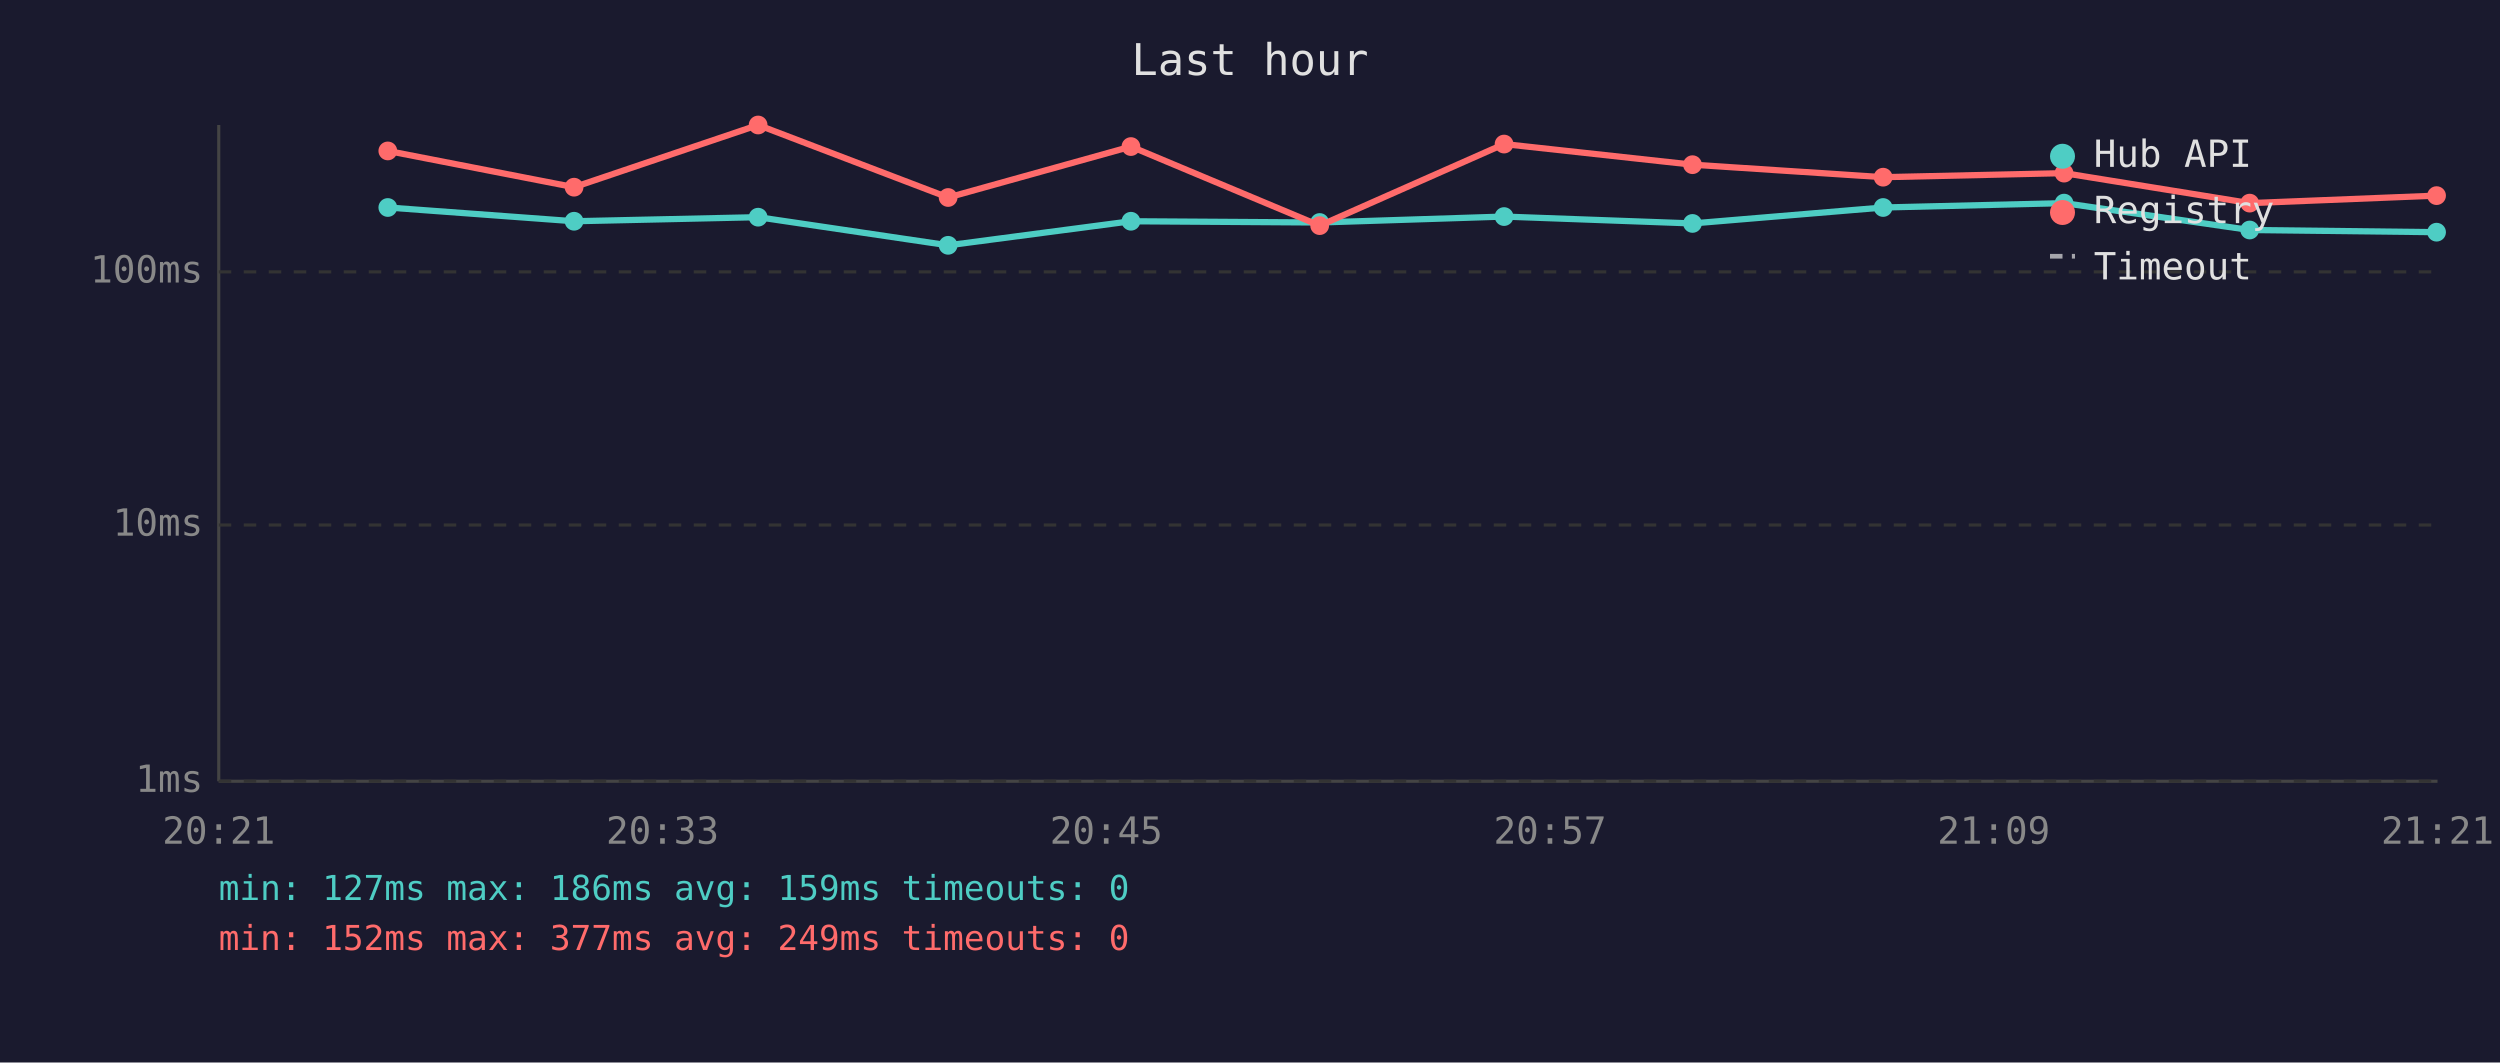
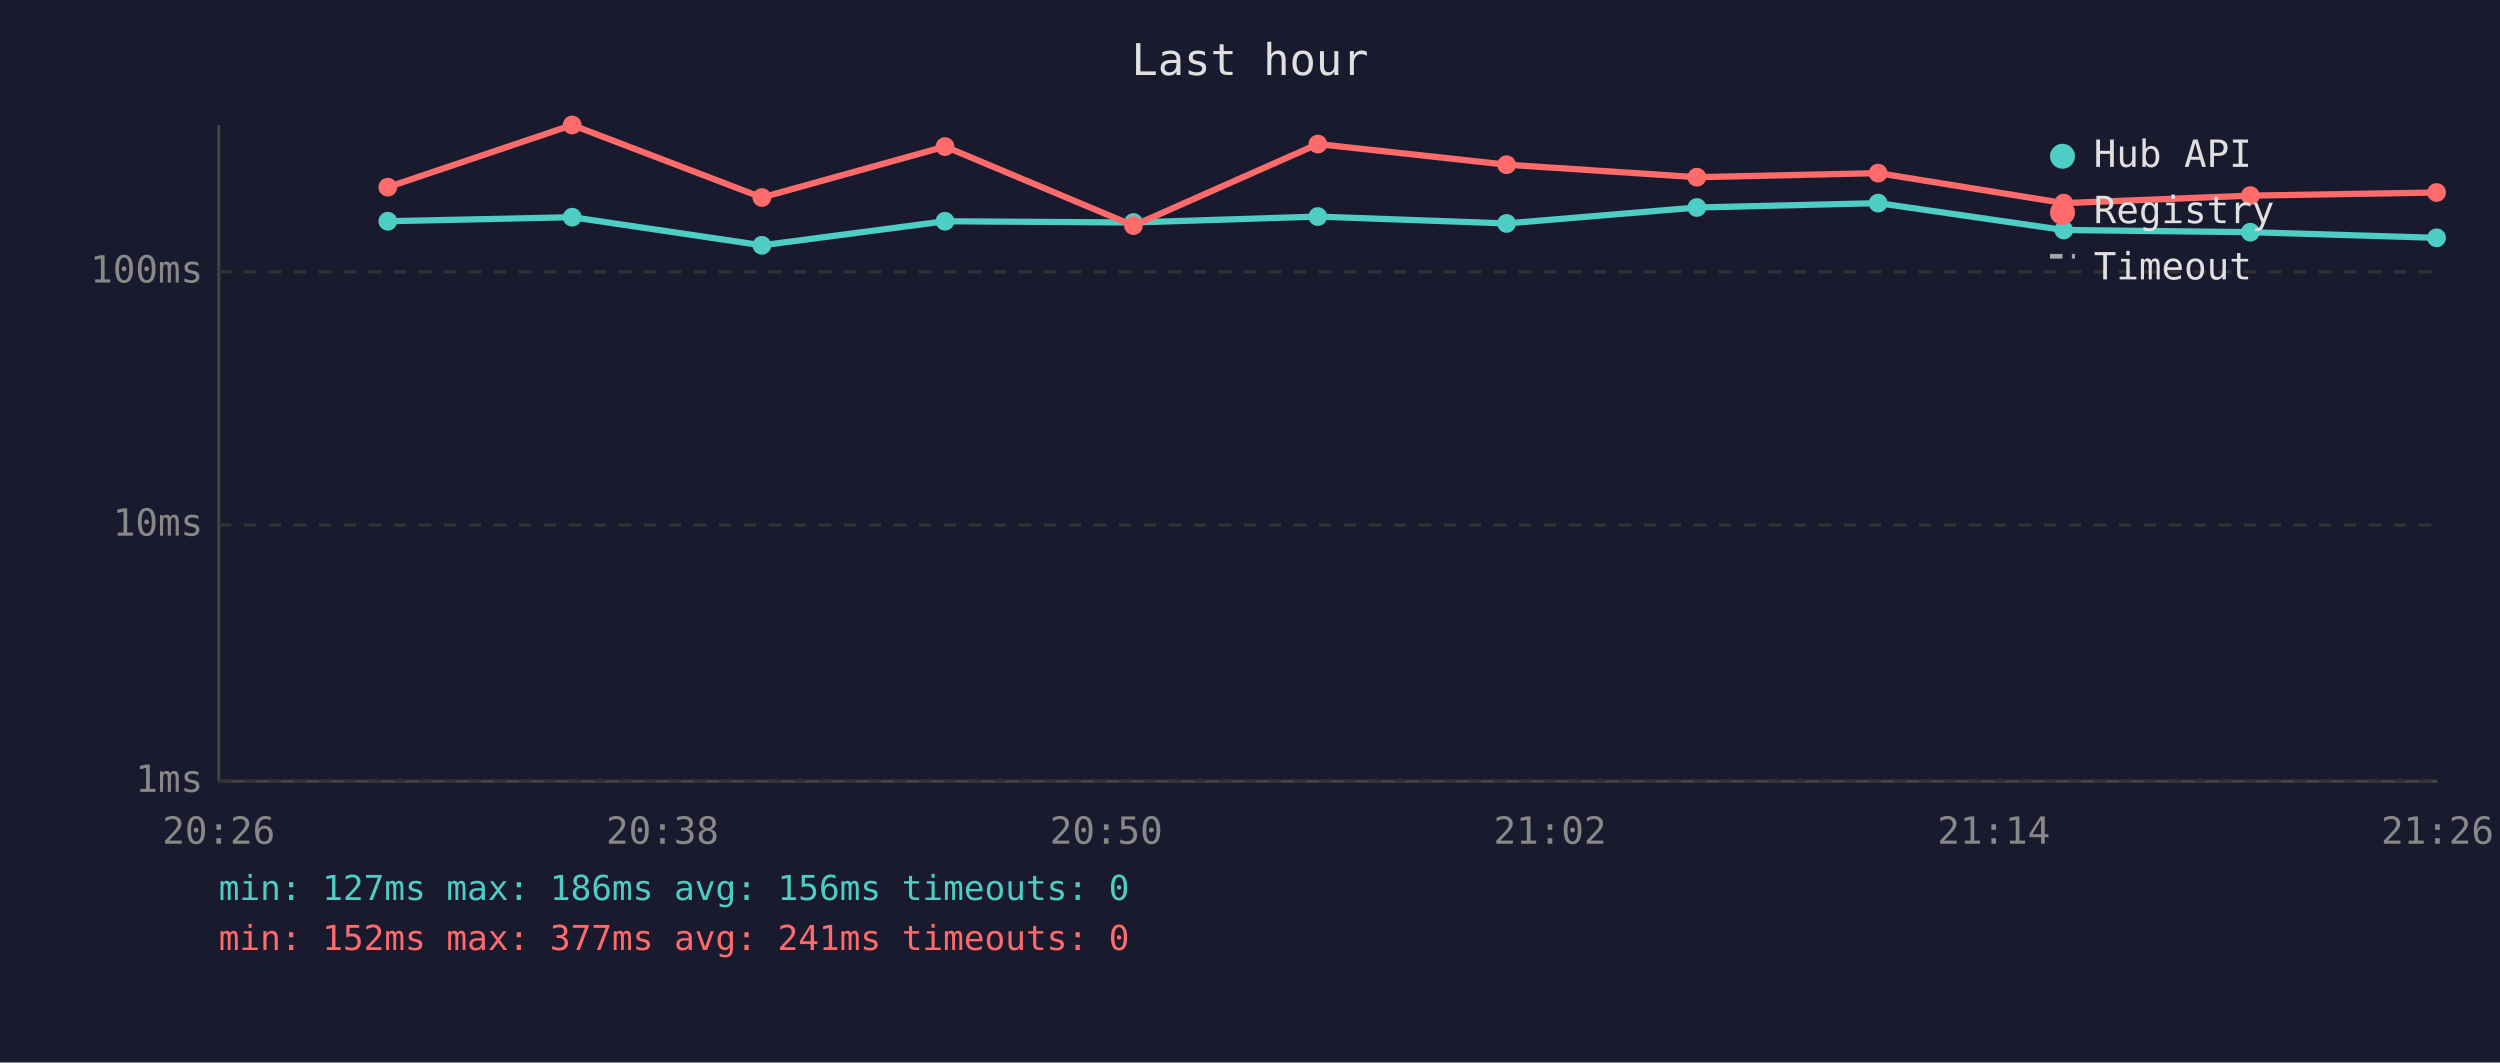
<svg xmlns="http://www.w3.org/2000/svg" viewBox="0 0 800 340" font-family="monospace" font-size="12">
  <rect width="800" height="340" fill="#1a1a2e" />
  <text x="400" y="24" fill="#e0e0e0" font-size="14" text-anchor="middle">Last hour</text>
  <line x1="70" y1="40" x2="70" y2="250" stroke="#444" stroke-width="1" />
  <line x1="70" y1="250" x2="780" y2="250" stroke="#444" stroke-width="1" />
  <line x1="70" y1="250" x2="780" y2="250" stroke="#333" stroke-width="1" stroke-dasharray="4" />
  <text x="65" y="250" fill="#888" text-anchor="end" dominant-baseline="middle">1ms</text>
  <line x1="70" y1="168" x2="780" y2="168" stroke="#333" stroke-width="1" stroke-dasharray="4" />
  <text x="65" y="168" fill="#888" text-anchor="end" dominant-baseline="middle">10ms</text>
  <line x1="70" y1="87" x2="780" y2="87" stroke="#333" stroke-width="1" stroke-dasharray="4" />
  <text x="65" y="87" fill="#888" text-anchor="end" dominant-baseline="middle">100ms</text>
-   <text x="70" y="270" fill="#888" text-anchor="middle">20:21</text>
-   <text x="212" y="270" fill="#888" text-anchor="middle">20:33</text>
-   <text x="354" y="270" fill="#888" text-anchor="middle">20:45</text>
-   <text x="496" y="270" fill="#888" text-anchor="middle">20:57</text>
-   <text x="638" y="270" fill="#888" text-anchor="middle">21:09</text>
-   <text x="780" y="270" fill="#888" text-anchor="middle">21:21</text>
-   <polyline points="124.1,66.4 183.7,70.8 242.6,69.5 303.4,78.5 361.9,70.8 422.3,71.2 481.3,69.3 541.6,71.5 602.6,66.4 660.5,65.0 719.9,73.6 779.7,74.3" fill="none" stroke="#4ecdc4" stroke-width="2" opacity="1" />
-   <circle cx="124.1" cy="66.4" r="3" fill="#4ecdc4" />
-   <circle cx="183.7" cy="70.8" r="3" fill="#4ecdc4" />
-   <circle cx="242.6" cy="69.5" r="3" fill="#4ecdc4" />
-   <circle cx="303.4" cy="78.5" r="3" fill="#4ecdc4" />
-   <circle cx="361.9" cy="70.8" r="3" fill="#4ecdc4" />
-   <circle cx="422.3" cy="71.2" r="3" fill="#4ecdc4" />
-   <circle cx="481.3" cy="69.3" r="3" fill="#4ecdc4" />
-   <circle cx="541.6" cy="71.5" r="3" fill="#4ecdc4" />
-   <circle cx="602.6" cy="66.4" r="3" fill="#4ecdc4" />
-   <circle cx="660.5" cy="65.0" r="3" fill="#4ecdc4" />
-   <circle cx="719.9" cy="73.6" r="3" fill="#4ecdc4" />
-   <circle cx="779.7" cy="74.3" r="3" fill="#4ecdc4" />
-   <polyline points="124.1,48.3 183.7,59.9 242.6,40.0 303.4,63.2 361.9,46.9 422.3,72.2 481.3,46.1 541.6,52.7 602.6,56.7 660.5,55.4 719.9,65.0 779.7,62.6" fill="none" stroke="#ff6b6b" stroke-width="2" opacity="1" />
-   <circle cx="124.1" cy="48.3" r="3" fill="#ff6b6b" />
-   <circle cx="183.7" cy="59.9" r="3" fill="#ff6b6b" />
-   <circle cx="242.6" cy="40.0" r="3" fill="#ff6b6b" />
-   <circle cx="303.4" cy="63.2" r="3" fill="#ff6b6b" />
-   <circle cx="361.9" cy="46.9" r="3" fill="#ff6b6b" />
-   <circle cx="422.3" cy="72.2" r="3" fill="#ff6b6b" />
-   <circle cx="481.3" cy="46.1" r="3" fill="#ff6b6b" />
-   <circle cx="541.6" cy="52.7" r="3" fill="#ff6b6b" />
-   <circle cx="602.6" cy="56.7" r="3" fill="#ff6b6b" />
-   <circle cx="660.5" cy="55.4" r="3" fill="#ff6b6b" />
-   <circle cx="719.9" cy="65.0" r="3" fill="#ff6b6b" />
-   <circle cx="779.7" cy="62.6" r="3" fill="#ff6b6b" />
+   <text x="70" y="270" fill="#888" text-anchor="middle">20:26</text>
+   <text x="212" y="270" fill="#888" text-anchor="middle">20:38</text>
+   <text x="354" y="270" fill="#888" text-anchor="middle">20:50</text>
+   <text x="496" y="270" fill="#888" text-anchor="middle">21:02</text>
+   <text x="638" y="270" fill="#888" text-anchor="middle">21:14</text>
+   <text x="780" y="270" fill="#888" text-anchor="middle">21:26</text>
+   <polyline points="124.1,70.8 183.1,69.5 243.8,78.5 302.4,70.8 362.7,71.2 421.7,69.3 482.1,71.5 543.0,66.4 601.0,65.0 660.4,73.6 720.1,74.3 779.7,76.1" fill="none" stroke="#4ecdc4" stroke-width="2" opacity="1" />
+   <circle cx="124.1" cy="70.8" r="3" fill="#4ecdc4" />
+   <circle cx="183.1" cy="69.5" r="3" fill="#4ecdc4" />
+   <circle cx="243.8" cy="78.5" r="3" fill="#4ecdc4" />
+   <circle cx="302.4" cy="70.8" r="3" fill="#4ecdc4" />
+   <circle cx="362.7" cy="71.2" r="3" fill="#4ecdc4" />
+   <circle cx="421.7" cy="69.3" r="3" fill="#4ecdc4" />
+   <circle cx="482.1" cy="71.5" r="3" fill="#4ecdc4" />
+   <circle cx="543.0" cy="66.4" r="3" fill="#4ecdc4" />
+   <circle cx="601.0" cy="65.0" r="3" fill="#4ecdc4" />
+   <circle cx="660.4" cy="73.6" r="3" fill="#4ecdc4" />
+   <circle cx="720.1" cy="74.3" r="3" fill="#4ecdc4" />
+   <circle cx="779.7" cy="76.1" r="3" fill="#4ecdc4" />
+   <polyline points="124.1,59.9 183.1,40.0 243.8,63.2 302.4,46.9 362.7,72.2 421.7,46.1 482.1,52.7 543.0,56.7 601.0,55.4 660.4,65.0 720.1,62.6 779.7,61.6" fill="none" stroke="#ff6b6b" stroke-width="2" opacity="1" />
+   <circle cx="124.1" cy="59.9" r="3" fill="#ff6b6b" />
+   <circle cx="183.1" cy="40.0" r="3" fill="#ff6b6b" />
+   <circle cx="243.8" cy="63.2" r="3" fill="#ff6b6b" />
+   <circle cx="302.4" cy="46.9" r="3" fill="#ff6b6b" />
+   <circle cx="362.7" cy="72.2" r="3" fill="#ff6b6b" />
+   <circle cx="421.7" cy="46.1" r="3" fill="#ff6b6b" />
+   <circle cx="482.1" cy="52.7" r="3" fill="#ff6b6b" />
+   <circle cx="543.0" cy="56.7" r="3" fill="#ff6b6b" />
+   <circle cx="601.0" cy="55.4" r="3" fill="#ff6b6b" />
+   <circle cx="660.4" cy="65.0" r="3" fill="#ff6b6b" />
+   <circle cx="720.1" cy="62.6" r="3" fill="#ff6b6b" />
+   <circle cx="779.7" cy="61.6" r="3" fill="#ff6b6b" />
  <circle cx="660" cy="50" r="4" fill="#4ecdc4" />
  <text x="670" y="50" fill="#e0e0e0" dominant-baseline="middle">Hub API</text>
  <circle cx="660" cy="68" r="4" fill="#ff6b6b" />
  <text x="670" y="68" fill="#e0e0e0" dominant-baseline="middle">Registry</text>
  <line x1="656" y1="82" x2="664" y2="82" stroke="#e0e0e0" stroke-width="1.5" stroke-dasharray="4,3" opacity="0.7" />
  <text x="670" y="86" fill="#e0e0e0" dominant-baseline="middle">Timeout</text>
-   <text x="70" y="288" fill="#4ecdc4" font-size="11">min: 127ms  max: 186ms  avg: 159ms  timeouts: 0</text>
-   <text x="70" y="304" fill="#ff6b6b" font-size="11">min: 152ms  max: 377ms  avg: 249ms  timeouts: 0</text>
+   <text x="70" y="288" fill="#4ecdc4" font-size="11">min: 127ms  max: 186ms  avg: 156ms  timeouts: 0</text>
+   <text x="70" y="304" fill="#ff6b6b" font-size="11">min: 152ms  max: 377ms  avg: 241ms  timeouts: 0</text>
</svg>
